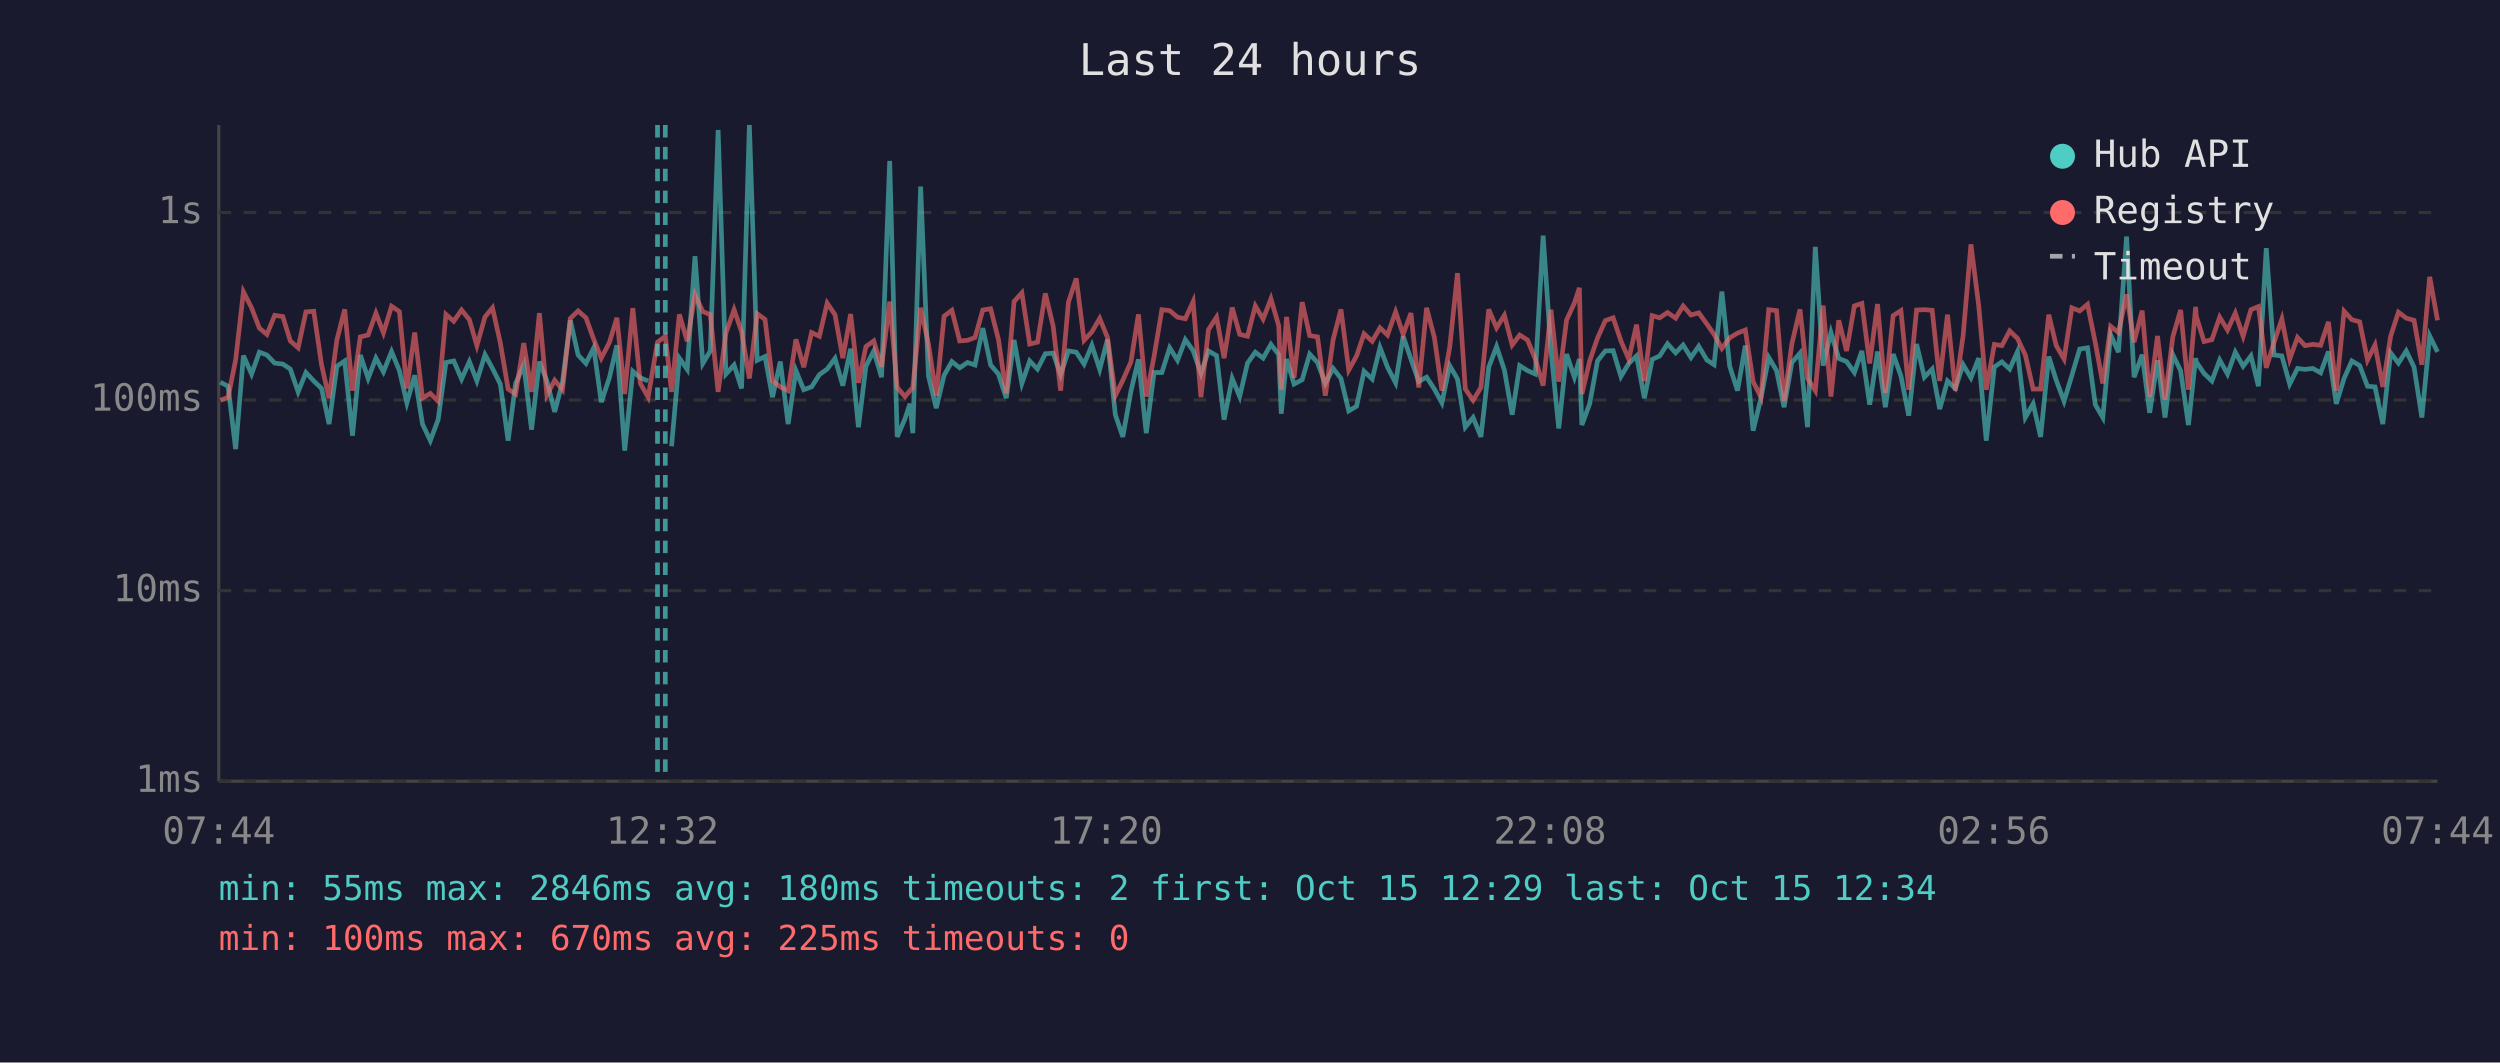
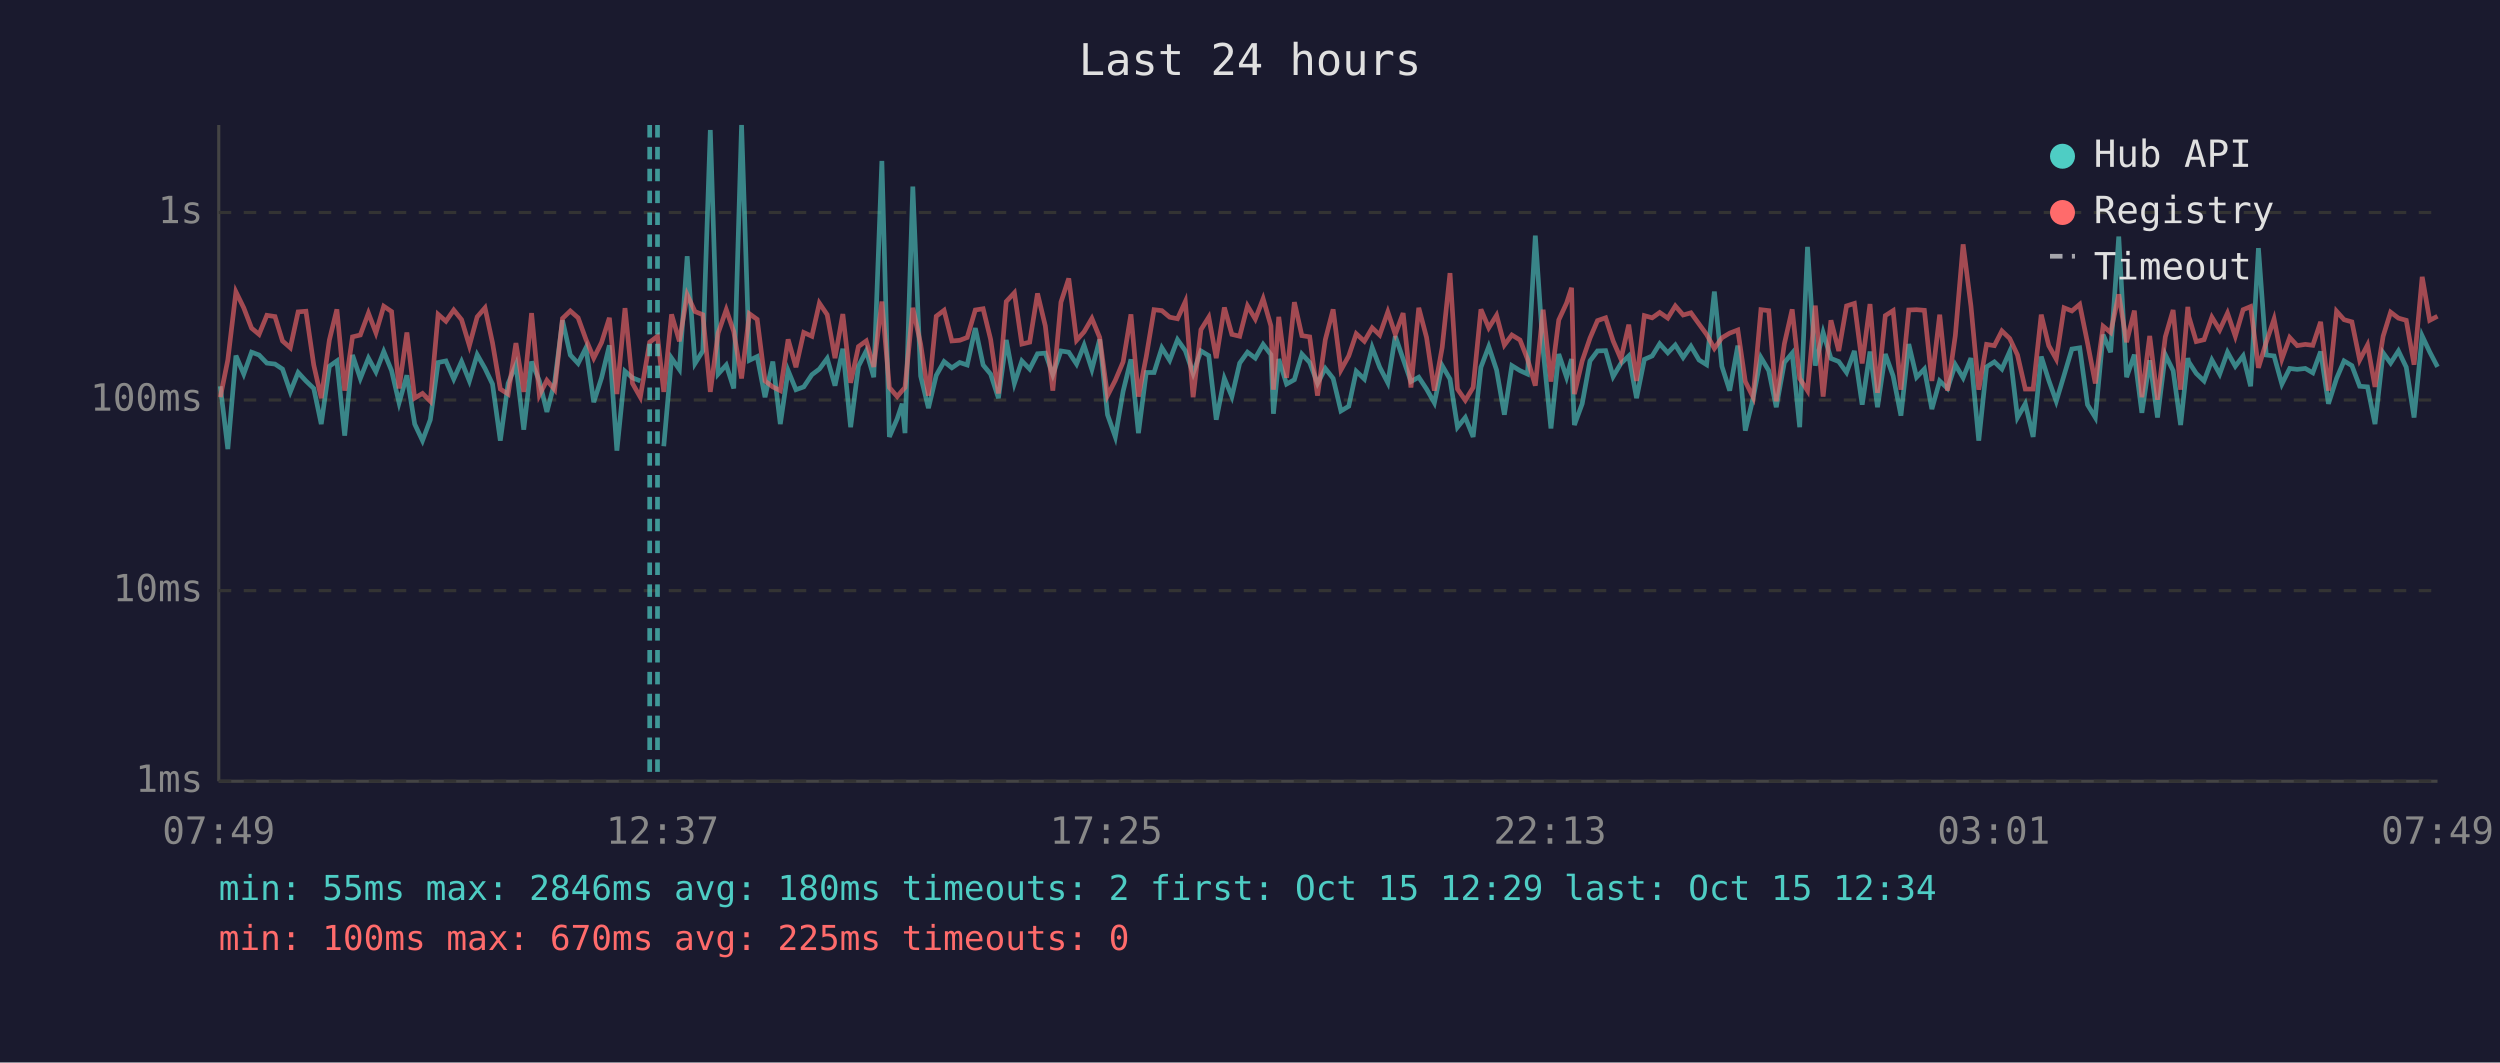
<svg xmlns="http://www.w3.org/2000/svg" viewBox="0 0 800 340" font-family="monospace" font-size="12">
  <rect width="800" height="340" fill="#1a1a2e" />
  <text x="400" y="24" fill="#e0e0e0" font-size="14" text-anchor="middle">Last 24 hours</text>
  <line x1="70" y1="40" x2="70" y2="250" stroke="#444" stroke-width="1" />
  <line x1="70" y1="250" x2="780" y2="250" stroke="#444" stroke-width="1" />
  <line x1="70" y1="250" x2="780" y2="250" stroke="#333" stroke-width="1" stroke-dasharray="4" />
  <text x="65" y="250" fill="#888" text-anchor="end" dominant-baseline="middle">1ms</text>
  <line x1="70" y1="189" x2="780" y2="189" stroke="#333" stroke-width="1" stroke-dasharray="4" />
  <text x="65" y="189" fill="#888" text-anchor="end" dominant-baseline="middle">10ms</text>
  <line x1="70" y1="128" x2="780" y2="128" stroke="#333" stroke-width="1" stroke-dasharray="4" />
  <text x="65" y="128" fill="#888" text-anchor="end" dominant-baseline="middle">100ms</text>
  <line x1="70" y1="68" x2="780" y2="68" stroke="#333" stroke-width="1" stroke-dasharray="4" />
  <text x="65" y="68" fill="#888" text-anchor="end" dominant-baseline="middle">1s</text>
-   <text x="70" y="270" fill="#888" text-anchor="middle">07:44</text>
-   <text x="212" y="270" fill="#888" text-anchor="middle">12:32</text>
-   <text x="354" y="270" fill="#888" text-anchor="middle">17:20</text>
-   <text x="496" y="270" fill="#888" text-anchor="middle">22:08</text>
-   <text x="638" y="270" fill="#888" text-anchor="middle">02:56</text>
-   <text x="780" y="270" fill="#888" text-anchor="middle">07:44</text>
-   <polyline points="70.5,122.3 73.0,123.6 75.4,143.7 77.9,113.8 80.5,119.7 83.0,112.7 85.4,113.6 87.9,116.2 90.5,116.5 92.9,118.1 95.4,125.4 97.9,119.2 100.4,121.9 102.9,124.3 105.3,135.7 107.8,117.2 110.3,115.5 112.8,139.4 115.3,113.6 117.8,121.1 120.3,114.6 122.7,119.0 125.3,112.5 127.8,118.6 130.2,128.9 132.7,120.1 135.2,135.7 137.7,141.0 140.2,134.3 142.7,116.0 145.2,115.5 147.7,121.3 150.2,115.7 152.6,121.9 155.2,113.5 157.6,117.9 160.1,122.9 162.6,141.0 165.0,122.7 167.6,116.7 170.1,137.5 172.6,115.7 175.0,121.9 177.5,131.8 180.0,122.3 182.5,102.5 185.0,113.6 187.5,116.3 190.0,111.3 192.4,128.7 195.0,120.9 197.4,110.5 199.9,144.2 202.5,118.8 204.9,120.9 207.4,121.9" fill="none" stroke="#4ecdc4" stroke-width="1.5" opacity="0.6" />
-   <polyline points="214.9,142.8 217.4,114.6 219.9,118.2 222.4,82.0 224.9,116.3 227.3,112.3 229.8,41.6 232.3,119.7 234.9,116.8 237.3,124.3 239.8,40.0 242.3,115.3 244.8,114.1 247.2,127.1 249.7,115.7 252.2,135.7 254.7,118.6 257.2,124.7 259.7,123.8 262.2,119.9 264.7,118.1 267.2,114.7 269.7,123.4 272.2,111.6 274.7,136.7 277.1,117.2 279.6,112.3 282.1,120.7 284.7,51.5 287.1,139.8 289.6,134.0 291.2,129.2 292.1,138.6 294.6,59.7 297.1,120.3 299.6,130.6 302.1,120.1 304.6,115.7 307.1,117.7 309.6,116.0 312.0,116.8 314.5,105.0 317.0,116.8 319.5,119.7 322.0,127.4 324.5,108.8 327.0,122.7 329.5,115.5 332.0,118.1 334.5,113.2 337.0,113.0 339.4,119.9 341.9,112.3 344.4,112.7 346.9,116.5 349.4,110.5 351.9,118.2 354.4,108.6 356.9,132.7 359.3,139.8 361.9,125.2 364.3,115.0 366.8,138.6 369.3,119.2 371.8,119.2 374.3,111.3 376.8,115.3 379.3,108.7 381.8,112.2 384.3,119.5 386.7,112.3 389.3,113.8 391.7,134.3 394.3,121.1 396.7,126.9 399.2,116.2 401.7,112.7 404.2,114.6 406.7,110.2 409.2,113.5 410.0,132.4 411.7,114.9 414.1,122.9 416.7,121.5 419.1,113.3 421.6,116.0 424.1,122.7 426.6,117.9 429.1,121.1 431.6,131.5 434.1,130.0 436.5,118.8 439.1,121.3 441.6,111.2 444.0,117.5 446.6,122.5 449.0,107.6 451.5,114.9 454.0,122.1 456.5,120.7 459.0,124.5 461.4,128.9 463.9,117.0 466.4,121.3 468.9,136.7 471.4,133.6 473.9,139.8 476.4,117.5 478.9,110.9 481.4,118.4 483.9,132.7 486.3,117.0 488.8,118.6 491.3,119.7 493.8,75.4 496.3,112.0 498.8,137.1 501.3,113.3 503.8,120.7 505.4,114.9 506.2,136.0 508.7,129.2 511.2,115.5 513.7,112.3 516.2,112.2 518.7,120.5 521.2,116.3 523.7,113.9 526.2,127.4 528.7,115.0 531.1,113.9 533.6,110.0 536.2,112.9 538.6,110.4 541.1,114.4 543.6,110.8 546.2,115.2 548.5,116.7 551.0,93.3 553.5,117.2 556.0,125.0 558.5,110.6 561.0,137.8 563.5,127.4 566.0,114.4 568.5,118.6 570.9,130.3 573.4,116.0 576.0,113.0 578.4,136.7 580.9,79.0 583.4,117.0 585.9,106.4 588.4,114.7 590.9,115.7 593.4,119.2 595.8,112.3 598.3,129.5 600.8,112.5 603.3,130.3 605.8,113.3 608.3,120.3 610.8,133.0 613.3,110.1 615.8,120.7 618.3,118.1 620.7,130.9 623.2,121.9 625.7,124.3 628.2,116.7 630.7,120.9 633.2,114.6 635.6,141.0 638.2,117.4 640.6,115.8 643.1,118.1 645.6,112.5 648.1,133.6 650.6,129.2 653.0,139.8 655.6,114.1 658.0,121.7 660.5,128.4 663.0,120.1 665.5,111.7 668.0,111.3 670.5,129.5 672.9,133.6 675.4,107.1 677.9,112.7 680.5,75.7 682.9,120.7 685.5,113.5 687.9,132.1 690.4,115.3 692.8,133.6 695.3,113.5 697.8,118.6 700.3,136.0 702.6,114.6 702.8,115.8 705.3,119.5 707.8,121.9 710.3,115.2 712.8,119.7 715.3,112.7 717.8,117.2 720.3,113.9 722.7,123.6 725.2,79.4 727.7,113.6 730.2,113.9 732.7,122.9 735.2,117.9 737.6,118.2 740.1,117.9 742.6,119.3 745.1,112.5 747.6,129.2 750.1,121.1 752.6,115.5 755.1,117.0 757.6,123.6 760.0,123.8 762.5,135.7 765.0,112.9 767.5,116.2 770.0,112.3 772.5,117.5 775.0,133.6 777.5,107.5 780.0,112.6" fill="none" stroke="#4ecdc4" stroke-width="1.5" opacity="0.6" />
-   <polyline points="70.5,128.1 73.0,127.1 75.4,115.2 77.9,93.4 80.5,98.5 83.0,105.0 85.4,107.0 87.9,100.9 90.5,101.3 92.9,109.1 95.4,111.3 97.9,99.8 100.4,99.6 102.9,116.8 105.3,127.4 107.8,108.8 110.3,99.0 112.8,125.0 115.3,107.8 117.8,107.2 120.3,100.2 122.7,106.5 125.3,98.0 127.8,99.7 130.2,124.3 132.7,106.4 135.2,127.4 137.7,125.9 140.2,128.4 142.7,100.6 145.2,102.8 147.7,99.2 150.2,102.3 152.6,110.6 155.2,101.4 157.6,98.5 160.1,109.7 162.6,124.5 165.0,126.1 167.6,109.8 170.1,125.4 172.6,100.2 175.0,126.4 177.5,121.7 180.0,124.7 182.5,101.9 185.0,99.5 187.5,101.7 190.0,108.6 192.4,114.6 195.0,109.6 197.4,101.7 199.9,126.1 202.5,98.6 204.9,122.7 207.4,127.1 210.4,109.5 212.9,107.6 214.9,125.4 217.4,100.6 219.9,109.2 222.4,94.3 224.9,99.7 227.3,100.7 229.8,125.4 232.3,106.6 234.9,99.1 237.3,106.1 239.8,121.1 242.3,100.4 244.8,102.2 247.2,121.9 249.7,123.8 252.2,125.0 254.7,108.6 257.2,117.5 259.7,106.4 262.2,107.6 264.7,97.0 267.2,100.7 269.7,114.6 272.2,100.5 274.7,122.5 277.1,110.9 279.6,109.1 282.1,117.4 284.7,96.5 287.1,124.0 289.6,126.9 291.2,125.0 292.1,124.0 294.6,98.5 297.1,110.1 299.6,126.6 302.1,101.2 304.6,99.3 307.1,109.1 309.6,108.9 312.0,108.0 314.5,99.2 317.0,98.8 319.5,108.6 322.0,125.9 324.5,96.5 327.0,93.7 329.5,110.1 332.0,109.5 334.5,93.9 337.0,104.3 339.4,125.0 341.9,96.7 344.4,89.1 346.9,108.9 349.4,106.2 351.9,101.9 354.4,108.0 356.9,126.6 359.3,121.7 361.9,115.8 364.3,100.6 366.8,126.9 369.3,114.1 371.8,99.1 374.3,99.4 376.8,101.5 379.3,102.0 381.8,96.5 384.3,127.1 386.7,105.5 389.3,101.5 391.7,114.6 394.3,98.4 396.7,107.0 399.2,107.6 401.7,97.9 404.2,102.1 406.7,95.6 409.2,104.3 410.0,124.7 411.7,101.4 414.1,120.9 416.7,96.7 419.1,107.4 421.6,107.8 424.1,126.6 426.6,108.7 429.1,99.0 431.6,118.4 434.1,113.9 436.5,106.8 439.1,109.2 441.6,104.9 444.0,107.2 446.6,99.8 449.0,107.0 451.5,100.2 454.0,124.0 456.5,98.5 459.0,108.0 461.4,125.0 463.9,111.2 466.4,87.4 468.9,124.5 471.4,128.1 473.9,124.0 476.4,99.0 478.9,104.9 481.4,100.9 483.9,110.4 486.3,107.2 488.8,108.8 491.3,114.9 493.8,123.4 496.3,99.1 498.8,122.1 501.3,102.4 503.8,97.0 505.4,92.1 506.2,126.1 508.7,115.5 511.2,108.2 513.7,102.6 516.2,101.7 518.7,109.1 521.2,114.9 523.7,103.9 526.2,121.9 528.7,101.0 531.1,101.7 533.6,100.0 536.2,101.8 538.6,97.9 541.1,100.8 543.6,100.1 546.2,103.7 548.5,107.0 551.0,111.5 553.5,108.1 556.0,106.6 558.5,105.6 561.0,122.1 563.5,127.1 566.0,99.1 568.5,99.4 570.9,128.4 573.4,110.0 576.0,99.0 578.4,121.1 580.9,125.0 583.4,97.8 585.9,126.9 588.4,102.5 590.9,112.3 593.4,97.9 595.8,97.1 598.3,116.3 600.8,97.3 603.3,125.7 605.8,101.0 608.3,99.4 610.8,124.7 613.3,99.2 615.8,99.1 618.3,99.3 620.7,121.9 623.2,100.7 625.7,125.0 628.2,107.4 630.7,78.2 633.2,97.9 635.6,124.7 638.2,110.2 640.6,110.6 643.1,105.9 645.6,108.3 648.1,113.6 650.6,124.5 653.0,124.5 655.6,100.7 658.0,110.6 660.5,114.9 663.0,98.5 665.5,99.5 668.0,97.4 670.5,109.7 672.9,122.7 675.4,104.4 677.9,106.4 680.5,94.2 682.9,109.5 685.5,99.4 687.9,127.1 690.4,107.5 692.8,127.9 695.3,107.8 697.8,99.2 700.3,124.7 702.6,98.2 702.8,101.2 705.3,109.3 707.8,108.7 710.3,101.5 712.8,105.6 715.3,100.2 717.8,107.6 720.3,99.1 722.7,98.1 725.2,117.7 727.7,109.5 730.2,102.1 732.7,114.9 735.2,108.0 737.6,110.6 740.1,110.2 742.6,110.5 745.1,103.0 747.6,125.0 750.1,99.6 752.6,102.3 755.1,103.0 757.6,115.2 760.0,110.4 762.5,123.8 765.0,107.6 767.5,99.9 770.0,101.8 772.5,102.5 775.0,116.7 777.5,88.6 780.0,102.5" fill="none" stroke="#ff6b6b" stroke-width="1.5" opacity="0.6" />
+   <text x="70" y="270" fill="#888" text-anchor="middle">07:49</text>
+   <text x="212" y="270" fill="#888" text-anchor="middle">12:37</text>
+   <text x="354" y="270" fill="#888" text-anchor="middle">17:25</text>
+   <text x="496" y="270" fill="#888" text-anchor="middle">22:13</text>
+   <text x="638" y="270" fill="#888" text-anchor="middle">03:01</text>
+   <text x="780" y="270" fill="#888" text-anchor="middle">07:49</text>
+   <polyline points="70.5,123.6 72.9,143.7 75.5,113.8 78.0,119.7 80.5,112.7 82.9,113.6 85.4,116.2 88.0,116.5 90.4,118.1 92.9,125.4 95.4,119.2 97.9,121.9 100.4,124.3 102.8,135.7 105.4,117.2 107.8,115.5 110.3,139.4 112.8,113.6 115.3,121.1 117.9,114.6 120.3,119.0 122.8,112.5 125.3,118.6 127.7,128.9 130.2,120.1 132.7,135.7 135.2,141.0 137.7,134.3 140.2,116.0 142.7,115.5 145.2,121.3 147.7,115.7 150.2,121.9 152.7,113.5 155.2,117.9 157.6,122.9 160.1,141.0 162.6,122.7 165.1,116.7 167.6,137.5 170.1,115.7 172.6,121.9 175.0,131.8 177.5,122.3 180.0,102.5 182.5,113.6 185.0,116.3 187.5,111.3 190.0,128.7 192.5,120.9 195.0,110.5 197.4,144.2 200.0,118.8 202.4,120.9 204.9,121.9" fill="none" stroke="#4ecdc4" stroke-width="1.5" opacity="0.6" />
+   <polyline points="212.4,142.8 214.9,114.6 217.4,118.2 219.9,82.0 222.4,116.3 224.9,112.3 227.3,41.6 229.8,119.7 232.4,116.8 234.8,124.3 237.3,40.0 239.8,115.3 242.3,114.1 244.8,127.1 247.3,115.7 249.7,135.7 252.2,118.6 254.7,124.7 257.2,123.8 259.8,119.9 262.2,118.1 264.7,114.7 267.2,123.4 269.7,111.6 272.2,136.7 274.7,117.2 277.2,112.3 279.6,120.7 282.2,51.5 284.6,139.8 287.1,134.0 288.7,129.2 289.6,138.6 292.1,59.7 294.6,120.3 297.1,130.6 299.6,120.1 302.1,115.7 304.6,117.7 307.1,116.0 309.5,116.8 312.1,105.0 314.6,116.8 317.0,119.7 319.5,127.4 322.0,108.8 324.6,122.7 327.0,115.5 329.5,118.1 332.0,113.2 334.5,113.0 336.9,119.9 339.5,112.3 342.0,112.7 344.5,116.5 346.9,110.5 349.4,118.2 351.9,108.6 354.4,132.7 356.9,139.8 359.4,125.2 361.9,115.0 364.3,138.6 366.8,119.2 369.3,119.2 371.8,111.3 374.3,115.3 376.8,108.7 379.3,112.2 381.8,119.5 384.3,112.3 386.8,113.8 389.2,134.3 391.8,121.1 394.2,126.9 396.7,116.2 399.2,112.7 401.7,114.6 404.2,110.2 406.7,113.5 407.5,132.4 409.2,114.9 411.7,122.9 414.2,121.5 416.6,113.3 419.1,116.0 421.6,122.7 424.1,117.9 426.6,121.1 429.1,131.5 431.6,130.0 434.0,118.8 436.6,121.3 439.1,111.2 441.5,117.5 444.1,122.5 446.5,107.6 449.0,114.9 451.5,122.1 454.0,120.7 456.5,124.5 459.0,128.9 461.5,117.0 464.0,121.3 466.4,136.7 468.9,133.6 471.4,139.8 473.9,117.5 476.4,110.9 478.9,118.4 481.4,132.7 483.8,117.0 486.4,118.6 488.8,119.7 491.3,75.4 493.8,112.0 496.3,137.1 498.8,113.3 501.3,120.7 502.9,114.9 503.8,136.0 506.3,129.2 508.8,115.5 511.2,112.3 513.8,112.2 516.2,120.5 518.7,116.3 521.2,113.9 523.7,127.4 526.2,115.0 528.7,113.9 531.1,110.0 533.7,112.9 536.1,110.4 538.6,114.4 541.1,110.8 543.7,115.2 546.1,116.7 548.6,93.3 551.0,117.2 553.5,125.0 556.1,110.6 558.5,137.8 561.0,127.4 563.5,114.4 566.0,118.6 568.4,130.3 571.0,116.0 573.5,113.0 575.9,136.7 578.4,79.0 580.9,117.0 583.4,106.4 585.9,114.7 588.4,115.7 590.9,119.2 593.4,112.3 595.9,129.5 598.4,112.5 600.8,130.3 603.3,113.3 605.8,120.3 608.3,133.0 610.8,110.1 613.3,120.7 615.8,118.1 618.2,130.9 620.7,121.9 623.2,124.3 625.7,116.7 628.2,120.9 630.7,114.6 633.2,141.0 635.7,117.4 638.2,115.8 640.6,118.1 643.1,112.5 645.6,133.6 648.1,129.2 650.6,139.8 653.2,114.1 655.6,121.7 658.0,128.4 660.5,120.1 663.0,111.7 665.5,111.3 668.0,129.5 670.5,133.6 673.0,107.1 675.4,112.7 678.0,75.7 680.5,120.7 683.0,113.5 685.4,132.1 687.9,115.3 690.4,133.6 692.9,113.5 695.4,118.6 697.8,136.0 700.1,114.6 700.4,115.8 702.8,119.5 705.3,121.9 707.8,115.2 710.3,119.7 712.8,112.7 715.3,117.2 717.8,113.9 720.2,123.6 722.7,79.4 725.2,113.6 727.7,113.9 730.2,122.9 732.7,117.9 735.1,118.2 737.7,117.9 740.1,119.3 742.6,112.5 745.1,129.2 747.7,121.1 750.1,115.5 752.6,117.0 755.1,123.6 757.6,123.8 760.0,135.7 762.6,112.9 765.0,116.2 767.5,112.3 770.0,117.5 772.5,133.6 775.1,107.5 777.5,112.6 780.0,117.4" fill="none" stroke="#4ecdc4" stroke-width="1.5" opacity="0.6" />
+   <polyline points="70.5,127.1 72.9,115.2 75.5,93.4 78.0,98.5 80.5,105.0 82.9,107.0 85.4,100.9 88.0,101.3 90.4,109.1 92.9,111.3 95.4,99.8 97.9,99.6 100.4,116.8 102.8,127.4 105.4,108.8 107.8,99.0 110.3,125.0 112.8,107.8 115.3,107.2 117.9,100.2 120.3,106.5 122.8,98.0 125.3,99.7 127.7,124.3 130.2,106.4 132.7,127.4 135.2,125.9 137.7,128.4 140.2,100.6 142.7,102.8 145.2,99.2 147.7,102.3 150.2,110.6 152.7,101.4 155.2,98.5 157.6,109.7 160.1,124.5 162.6,126.1 165.1,109.8 167.6,125.4 170.1,100.2 172.6,126.4 175.0,121.7 177.5,124.7 180.0,101.9 182.5,99.5 185.0,101.7 187.5,108.6 190.0,114.6 192.5,109.6 195.0,101.7 197.4,126.1 200.0,98.6 202.4,122.7 204.9,127.1 207.9,109.5 210.4,107.6 212.4,125.4 214.9,100.6 217.4,109.2 219.9,94.3 222.4,99.7 224.9,100.7 227.3,125.4 229.8,106.6 232.4,99.1 234.8,106.1 237.3,121.1 239.8,100.4 242.3,102.2 244.8,121.9 247.3,123.8 249.7,125.0 252.2,108.6 254.7,117.5 257.2,106.4 259.8,107.6 262.2,97.0 264.7,100.7 267.2,114.6 269.7,100.5 272.2,122.5 274.7,110.9 277.2,109.1 279.6,117.4 282.2,96.5 284.6,124.0 287.1,126.9 288.7,125.0 289.6,124.0 292.1,98.5 294.6,110.1 297.1,126.6 299.6,101.2 302.1,99.3 304.6,109.1 307.1,108.9 309.5,108.0 312.1,99.2 314.6,98.8 317.0,108.6 319.5,125.9 322.0,96.5 324.6,93.7 327.0,110.1 329.5,109.5 332.0,93.9 334.5,104.3 336.9,125.0 339.5,96.7 342.0,89.1 344.5,108.9 346.9,106.2 349.4,101.9 351.9,108.0 354.4,126.6 356.9,121.7 359.4,115.8 361.9,100.6 364.3,126.9 366.8,114.1 369.3,99.1 371.8,99.4 374.3,101.5 376.8,102.0 379.3,96.5 381.8,127.1 384.3,105.5 386.8,101.5 389.2,114.6 391.8,98.4 394.2,107.0 396.7,107.6 399.2,97.9 401.7,102.1 404.2,95.6 406.7,104.3 407.5,124.7 409.2,101.4 411.7,120.9 414.2,96.7 416.6,107.4 419.1,107.8 421.6,126.6 424.1,108.7 426.6,99.0 429.1,118.4 431.6,113.9 434.0,106.8 436.6,109.2 439.1,104.9 441.5,107.2 444.1,99.8 446.5,107.0 449.0,100.2 451.5,124.0 454.0,98.5 456.5,108.0 459.0,125.0 461.5,111.2 464.0,87.4 466.4,124.5 468.9,128.1 471.4,124.0 473.9,99.0 476.4,104.9 478.9,100.9 481.4,110.4 483.8,107.2 486.4,108.8 488.8,114.9 491.3,123.4 493.8,99.1 496.3,122.1 498.8,102.4 501.3,97.0 502.9,92.1 503.8,126.1 506.3,115.5 508.8,108.2 511.2,102.6 513.8,101.7 516.2,109.1 518.7,114.9 521.2,103.9 523.7,121.9 526.2,101.0 528.7,101.7 531.1,100.0 533.7,101.8 536.1,97.9 538.6,100.8 541.1,100.1 543.7,103.7 546.1,107.0 548.6,111.5 551.0,108.1 553.5,106.6 556.1,105.6 558.5,122.1 561.0,127.1 563.5,99.1 566.0,99.4 568.4,128.4 571.0,110.0 573.5,99.0 575.9,121.1 578.4,125.0 580.9,97.8 583.4,126.9 585.9,102.5 588.4,112.3 590.9,97.9 593.4,97.1 595.9,116.3 598.4,97.3 600.8,125.7 603.3,101.0 605.8,99.4 608.3,124.7 610.8,99.2 613.3,99.1 615.8,99.3 618.2,121.9 620.7,100.7 623.2,125.0 625.7,107.4 628.2,78.2 630.7,97.9 633.2,124.7 635.7,110.2 638.2,110.6 640.6,105.9 643.1,108.3 645.6,113.6 648.1,124.5 650.6,124.5 653.2,100.7 655.6,110.6 658.0,114.9 660.5,98.5 663.0,99.5 665.5,97.4 668.0,109.7 670.5,122.7 673.0,104.4 675.4,106.4 678.0,94.2 680.5,109.5 683.0,99.4 685.4,127.1 687.9,107.5 690.4,127.9 692.9,107.8 695.4,99.2 697.8,124.7 700.1,98.2 700.4,101.2 702.8,109.3 705.3,108.7 707.8,101.5 710.3,105.6 712.8,100.2 715.3,107.6 717.8,99.1 720.2,98.1 722.7,117.7 725.2,109.5 727.7,102.1 730.2,114.9 732.7,108.0 735.1,110.6 737.7,110.2 740.1,110.5 742.6,103.0 745.1,125.0 747.7,99.6 750.1,102.3 752.6,103.0 755.1,115.2 757.6,110.4 760.0,123.8 762.6,107.6 765.0,99.9 767.5,101.8 770.0,102.5 772.5,116.7 775.1,88.6 777.5,102.5 780.0,101.2" fill="none" stroke="#ff6b6b" stroke-width="1.5" opacity="0.6" />
+   <line x1="207.9" y1="40" x2="207.9" y2="250" stroke="#4ecdc4" stroke-width="1.5" stroke-dasharray="4,3" opacity="0.7" />
  <line x1="210.4" y1="40" x2="210.4" y2="250" stroke="#4ecdc4" stroke-width="1.5" stroke-dasharray="4,3" opacity="0.7" />
-   <line x1="212.9" y1="40" x2="212.9" y2="250" stroke="#4ecdc4" stroke-width="1.5" stroke-dasharray="4,3" opacity="0.7" />
  <circle cx="660" cy="50" r="4" fill="#4ecdc4" />
  <text x="670" y="50" fill="#e0e0e0" dominant-baseline="middle">Hub API</text>
  <circle cx="660" cy="68" r="4" fill="#ff6b6b" />
  <text x="670" y="68" fill="#e0e0e0" dominant-baseline="middle">Registry</text>
  <line x1="656" y1="82" x2="664" y2="82" stroke="#e0e0e0" stroke-width="1.5" stroke-dasharray="4,3" opacity="0.7" />
  <text x="670" y="86" fill="#e0e0e0" dominant-baseline="middle">Timeout</text>
  <text x="70" y="288" fill="#4ecdc4" font-size="11">min: 55ms  max: 2846ms  avg: 180ms  timeouts: 2  first: Oct 15 12:29  last: Oct 15 12:34</text>
  <text x="70" y="304" fill="#ff6b6b" font-size="11">min: 100ms  max: 670ms  avg: 225ms  timeouts: 0</text>
</svg>
